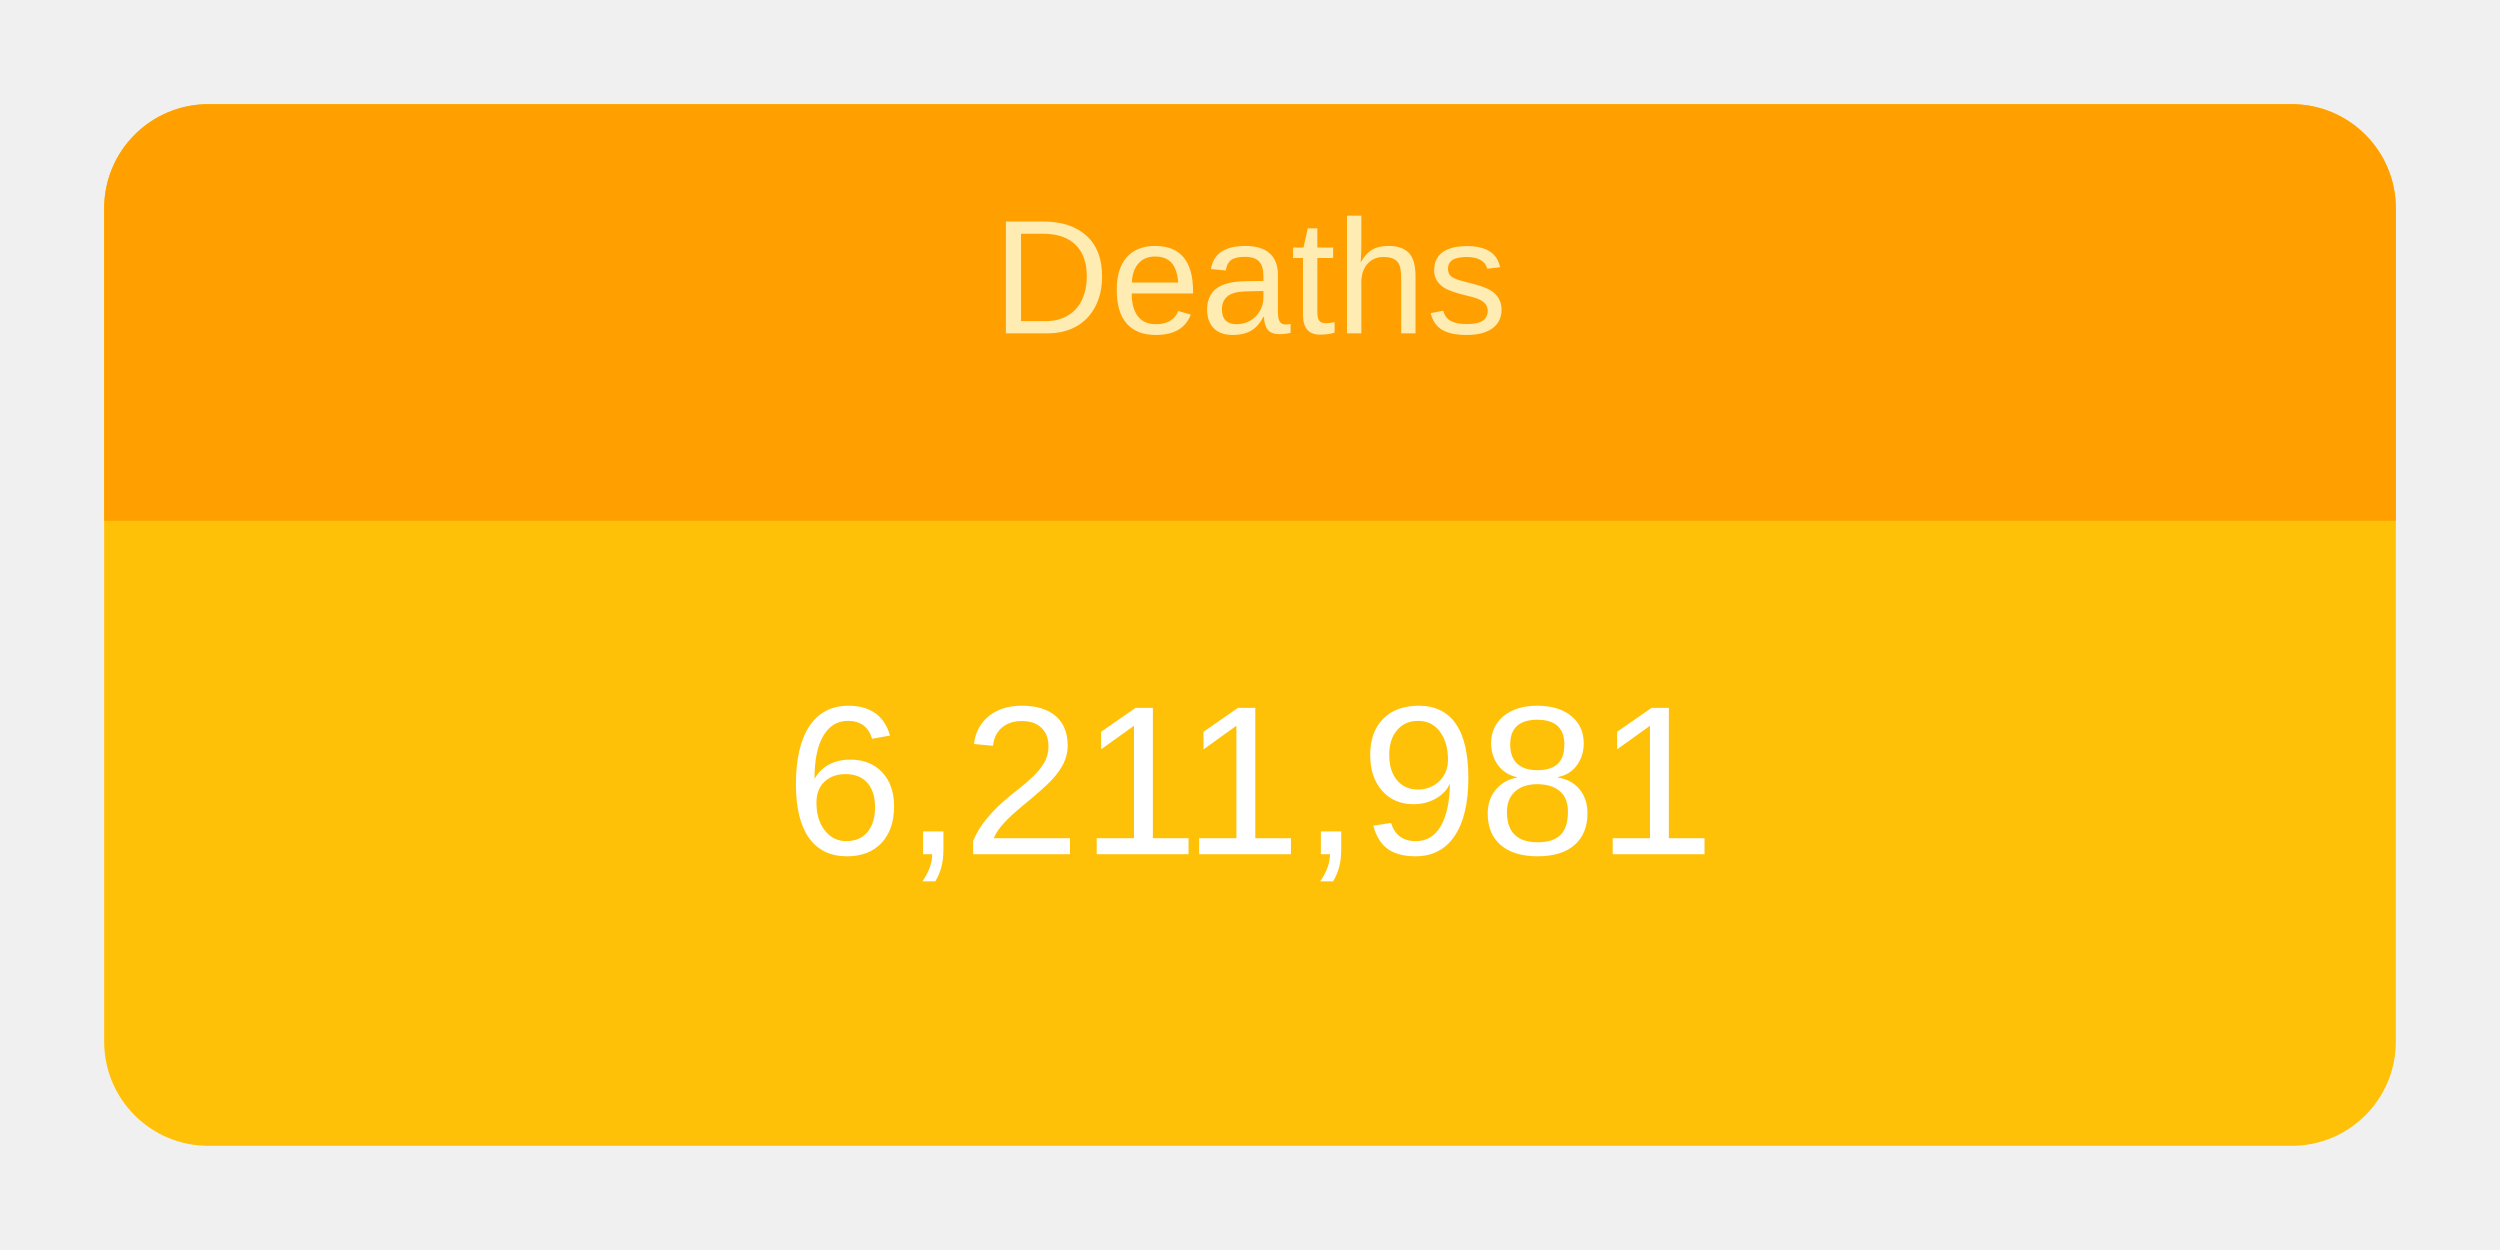
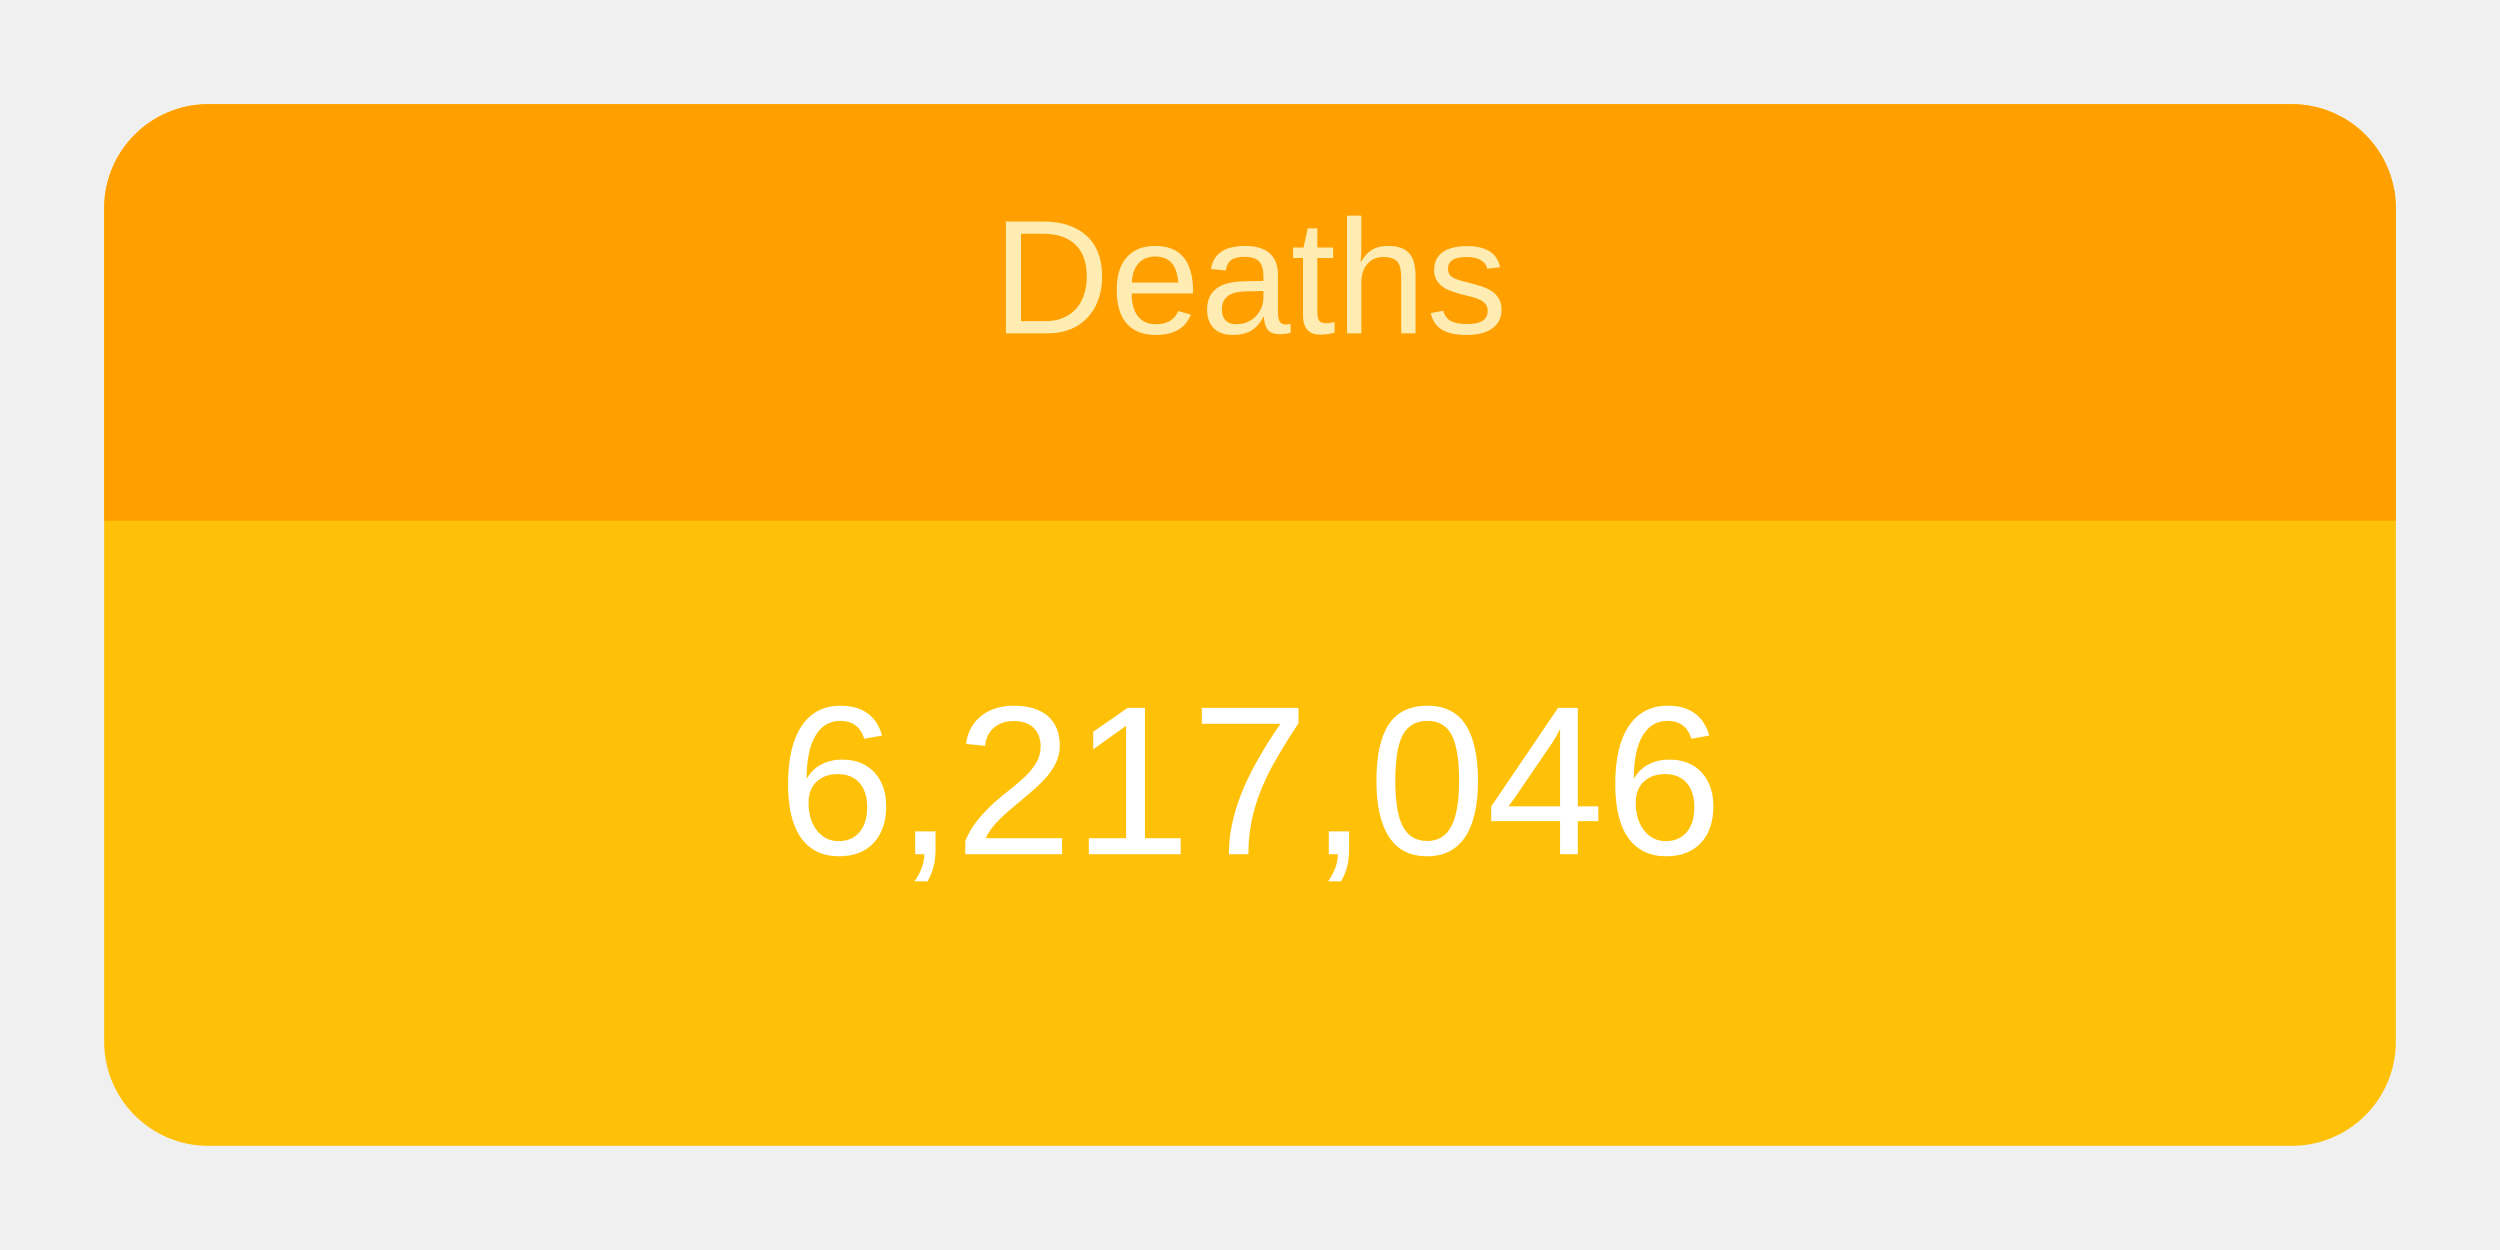
<svg xmlns="http://www.w3.org/2000/svg" height="120" viewBox="" width="240">
  <g transform="translate(10,10)">
    <rect rx="10" ry="10" width="220" height="100" style="fill: #ffc107; stroke-width: 5;" />
    <svg width="220" height="100">
      <text x="50%" y="72%" alignment-baseline="middle" text-anchor="middle" fill="white" font-size="1.7em" font-family="Arial, Helvetica, sans-serif">
-         6,211,981
+         6,217,046
      </text>
    </svg>
    <path fill="#FFA000" d=" M 210 0              a 10 10 0 0 1 10 10              v 30             h-220             v-30             a 10 10 0 0 1 10 -10" />
    <svg width="220" height="40">
      <text x="50%" y="55%" alignment-baseline="middle" text-anchor="middle" fill="#FFECB3" font-size="1.3em" font-family="Arial, Helvetica, sans-serif">
        Deaths
      </text>
    </svg>
  </g>
</svg>
